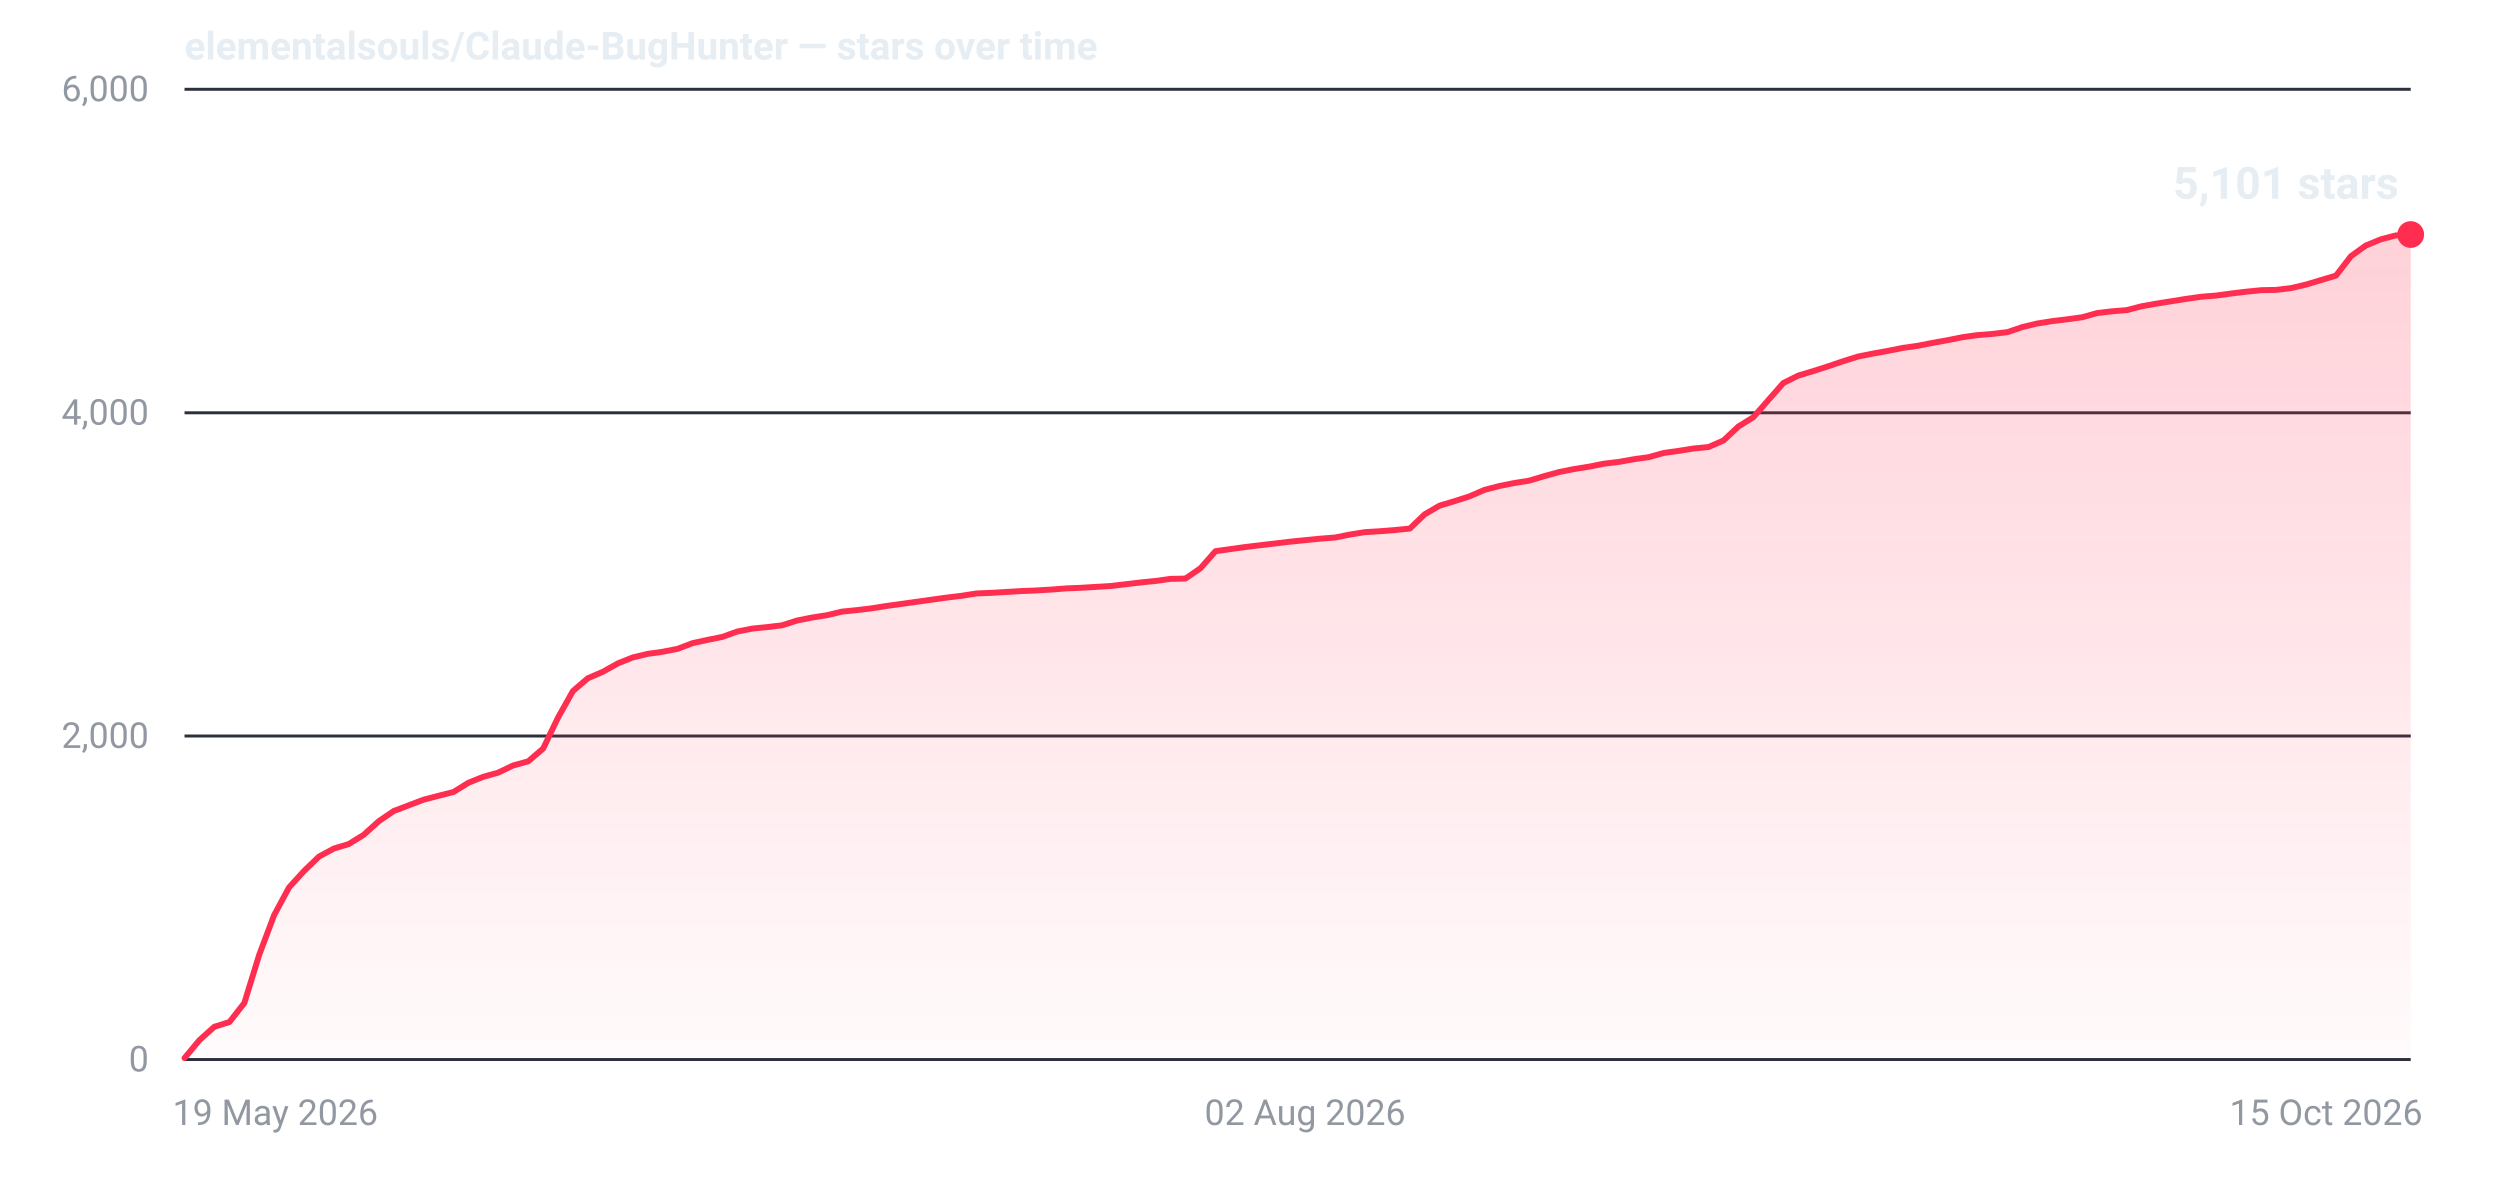
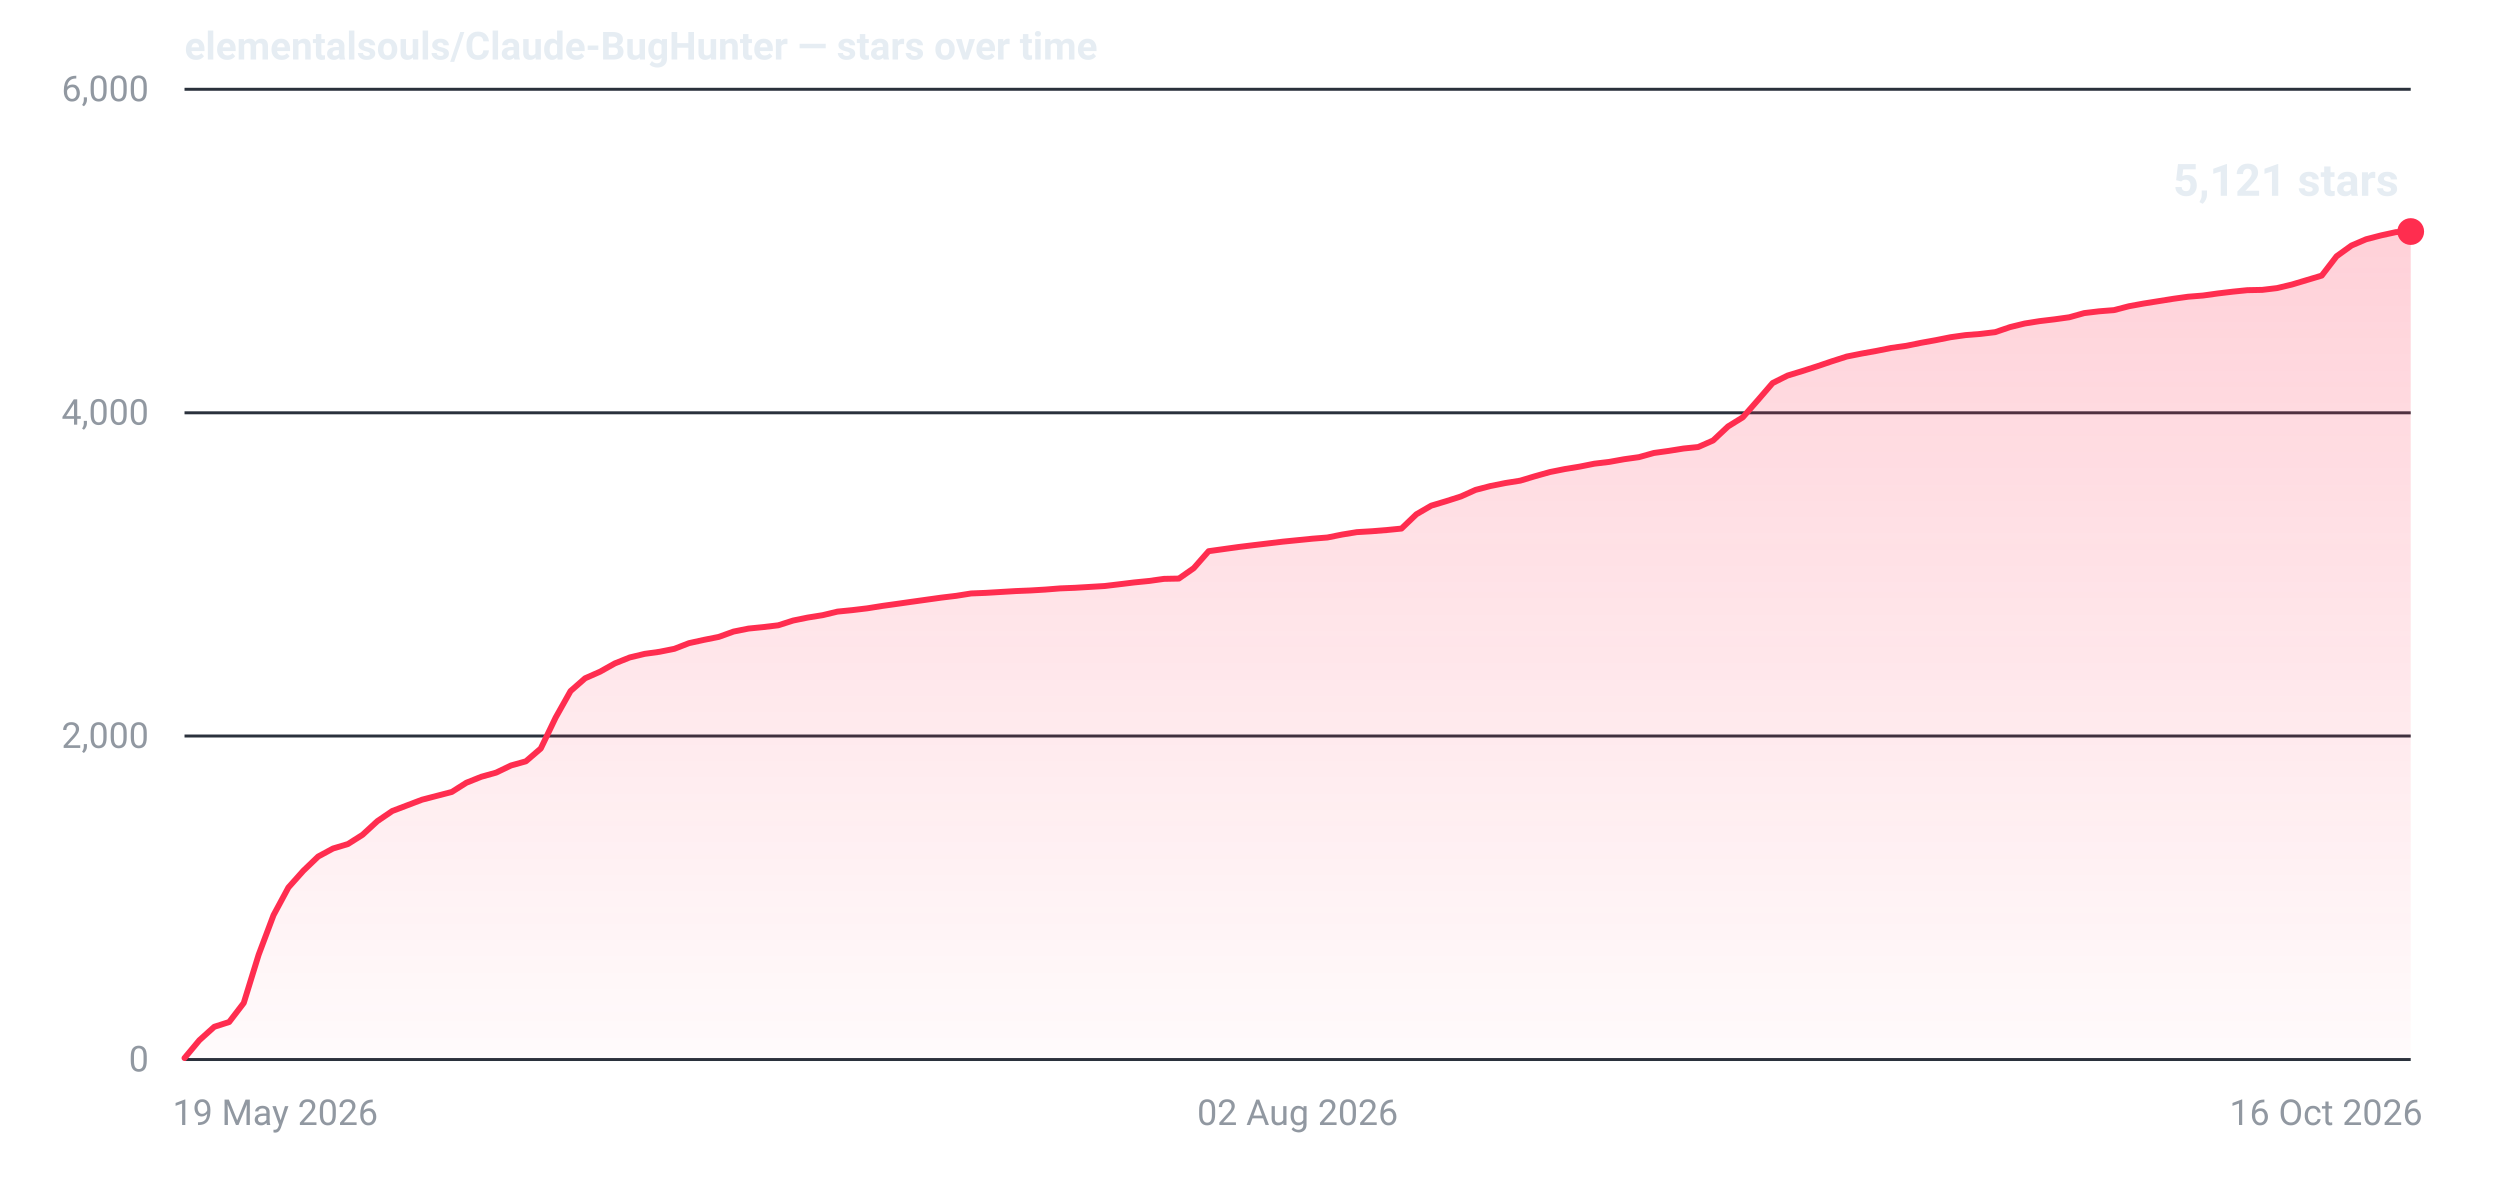
- <svg xmlns="http://www.w3.org/2000/svg" width="840" height="400" viewBox="0 0 840 400" role="img" aria-label="Star history for elementalsouls/Claude-BugHunter: 5101 stars as of 15 Oct 2026">
+ <svg xmlns="http://www.w3.org/2000/svg" width="840" height="400" viewBox="0 0 840 400" role="img" aria-label="Star history for elementalsouls/Claude-BugHunter: 5121 stars as of 16 Oct 2026">
  <defs>
    <linearGradient id="fill-dark" x1="0" y1="0" x2="0" y2="1">
      <stop offset="0%" stop-color="#ff2d4f" stop-opacity="0.22" />
      <stop offset="100%" stop-color="#ff2d4f" stop-opacity="0.02" />
    </linearGradient>
  </defs>
  <line x1="62" y1="356.0" x2="810" y2="356.0" stroke="#2a313c" stroke-width="1" />
  <text x="50" y="360.0" text-anchor="end" font-family="system-ui,-apple-system,'Segoe UI',Roboto,'Helvetica Neue',Arial,sans-serif" font-size="12" font-variant-numeric="tabular-nums" fill="#9198a1">0</text>
  <line x1="62" y1="247.3" x2="810" y2="247.3" stroke="#2a313c" stroke-width="1" />
  <text x="50" y="251.3" text-anchor="end" font-family="system-ui,-apple-system,'Segoe UI',Roboto,'Helvetica Neue',Arial,sans-serif" font-size="12" font-variant-numeric="tabular-nums" fill="#9198a1">2,000</text>
  <line x1="62" y1="138.7" x2="810" y2="138.7" stroke="#2a313c" stroke-width="1" />
  <text x="50" y="142.7" text-anchor="end" font-family="system-ui,-apple-system,'Segoe UI',Roboto,'Helvetica Neue',Arial,sans-serif" font-size="12" font-variant-numeric="tabular-nums" fill="#9198a1">4,000</text>
  <line x1="62" y1="30.0" x2="810" y2="30.0" stroke="#2a313c" stroke-width="1" />
  <text x="50" y="34.0" text-anchor="end" font-family="system-ui,-apple-system,'Segoe UI',Roboto,'Helvetica Neue',Arial,sans-serif" font-size="12" font-variant-numeric="tabular-nums" fill="#9198a1">6,000</text>
  <text x="58.0" y="378.0" text-anchor="start" font-family="system-ui,-apple-system,'Segoe UI',Roboto,'Helvetica Neue',Arial,sans-serif" font-size="12" fill="#9198a1">19 May 2026</text>
-   <text x="438.5" y="378.0" text-anchor="middle" font-family="system-ui,-apple-system,'Segoe UI',Roboto,'Helvetica Neue',Arial,sans-serif" font-size="12" fill="#9198a1">02 Aug 2026</text>
-   <text x="814.0" y="378.0" text-anchor="end" font-family="system-ui,-apple-system,'Segoe UI',Roboto,'Helvetica Neue',Arial,sans-serif" font-size="12" fill="#9198a1">15 Oct 2026</text>
-   <path d="M62.0,355.5 L67.0,349.5 L72.0,345.0 L77.1,343.4 L82.1,337.0 L87.1,320.8 L92.1,307.5 L97.1,298.2 L102.2,292.6 L107.2,287.8 L112.2,285.1 L117.2,283.6 L122.2,280.5 L127.3,275.9 L132.3,272.5 L137.3,270.6 L142.3,268.7 L147.3,267.4 L152.4,266.1 L157.4,263.0 L162.4,261.0 L167.4,259.6 L172.4,257.2 L177.5,255.8 L182.5,251.5 L187.5,241.1 L192.5,232.2 L197.5,227.9 L202.6,225.7 L207.6,222.9 L212.6,220.9 L217.6,219.7 L222.6,219.0 L227.7,218.0 L232.7,216.1 L237.7,215.0 L242.7,214.0 L247.7,212.2 L252.8,211.2 L257.8,210.7 L262.8,210.1 L267.8,208.5 L272.8,207.5 L277.9,206.7 L282.9,205.5 L287.9,205.0 L292.9,204.4 L297.9,203.6 L303.0,202.9 L308.0,202.2 L313.0,201.5 L318.0,200.8 L323.0,200.2 L328.1,199.4 L333.1,199.2 L338.1,198.9 L343.1,198.6 L348.1,198.4 L353.2,198.1 L358.2,197.7 L363.2,197.5 L368.2,197.2 L373.2,196.9 L378.3,196.3 L383.3,195.7 L388.3,195.2 L393.3,194.5 L398.3,194.4 L403.4,190.9 L408.4,185.2 L413.4,184.5 L418.4,183.8 L423.4,183.2 L428.5,182.6 L433.5,182.0 L438.5,181.5 L443.5,181.0 L448.6,180.6 L453.6,179.6 L458.6,178.8 L463.6,178.5 L468.6,178.1 L473.7,177.6 L478.7,172.8 L483.7,169.9 L488.7,168.4 L493.7,166.8 L498.8,164.6 L503.8,163.3 L508.8,162.3 L513.8,161.5 L518.8,160.0 L523.9,158.6 L528.9,157.6 L533.9,156.8 L538.9,155.8 L543.9,155.2 L549.0,154.3 L554.0,153.6 L559.0,152.2 L564.0,151.5 L569.0,150.7 L574.1,150.2 L579.1,148.0 L584.1,143.3 L589.1,140.2 L594.1,134.5 L599.2,128.7 L604.2,126.2 L609.2,124.7 L614.2,123.1 L619.2,121.4 L624.3,119.8 L629.3,118.8 L634.3,117.9 L639.3,116.9 L644.3,116.2 L649.4,115.2 L654.4,114.3 L659.4,113.3 L664.4,112.6 L669.4,112.2 L674.5,111.6 L679.5,109.9 L684.5,108.7 L689.5,107.9 L694.5,107.3 L699.6,106.6 L704.6,105.2 L709.6,104.6 L714.6,104.2 L719.6,102.9 L724.7,102.0 L729.7,101.2 L734.7,100.4 L739.7,99.7 L744.7,99.3 L749.8,98.6 L754.8,98.0 L759.8,97.5 L764.8,97.4 L769.8,96.8 L774.9,95.6 L779.9,94.1 L784.9,92.6 L789.9,86.1 L794.9,82.5 L800.0,80.4 L805.0,79.1 L810.0,78.8 L810.0,356 L62.0,356 Z" fill="url(#fill-dark)" />
-   <path d="M62.0,355.5 L67.0,349.5 L72.0,345.0 L77.1,343.4 L82.1,337.0 L87.1,320.8 L92.1,307.5 L97.1,298.2 L102.2,292.6 L107.2,287.8 L112.2,285.1 L117.2,283.6 L122.2,280.5 L127.3,275.9 L132.3,272.5 L137.3,270.6 L142.3,268.7 L147.3,267.4 L152.4,266.1 L157.4,263.0 L162.4,261.0 L167.4,259.6 L172.4,257.2 L177.5,255.8 L182.5,251.5 L187.5,241.1 L192.5,232.2 L197.5,227.9 L202.6,225.7 L207.6,222.9 L212.6,220.9 L217.6,219.7 L222.6,219.0 L227.7,218.0 L232.7,216.1 L237.7,215.0 L242.7,214.0 L247.7,212.2 L252.8,211.2 L257.8,210.7 L262.8,210.1 L267.8,208.5 L272.8,207.5 L277.9,206.7 L282.9,205.5 L287.9,205.0 L292.9,204.4 L297.9,203.6 L303.0,202.9 L308.0,202.2 L313.0,201.5 L318.0,200.8 L323.0,200.2 L328.1,199.4 L333.1,199.2 L338.1,198.9 L343.1,198.6 L348.1,198.4 L353.2,198.1 L358.2,197.7 L363.2,197.5 L368.2,197.2 L373.2,196.9 L378.3,196.3 L383.3,195.7 L388.3,195.2 L393.3,194.5 L398.3,194.4 L403.4,190.9 L408.4,185.2 L413.4,184.5 L418.4,183.8 L423.4,183.2 L428.5,182.6 L433.5,182.0 L438.5,181.5 L443.5,181.0 L448.6,180.6 L453.6,179.6 L458.6,178.8 L463.6,178.5 L468.6,178.1 L473.7,177.6 L478.7,172.8 L483.7,169.9 L488.7,168.4 L493.7,166.8 L498.8,164.6 L503.8,163.3 L508.8,162.3 L513.8,161.5 L518.8,160.0 L523.9,158.6 L528.9,157.6 L533.9,156.8 L538.9,155.8 L543.9,155.2 L549.0,154.3 L554.0,153.6 L559.0,152.2 L564.0,151.5 L569.0,150.7 L574.1,150.2 L579.1,148.0 L584.1,143.3 L589.1,140.2 L594.1,134.5 L599.2,128.7 L604.2,126.2 L609.2,124.7 L614.2,123.1 L619.2,121.4 L624.3,119.8 L629.3,118.8 L634.3,117.9 L639.3,116.9 L644.3,116.2 L649.4,115.2 L654.4,114.3 L659.4,113.3 L664.4,112.6 L669.4,112.2 L674.5,111.6 L679.5,109.9 L684.5,108.7 L689.5,107.9 L694.5,107.3 L699.6,106.6 L704.6,105.2 L709.6,104.6 L714.6,104.2 L719.6,102.9 L724.7,102.0 L729.7,101.2 L734.7,100.4 L739.7,99.7 L744.7,99.3 L749.8,98.6 L754.8,98.0 L759.8,97.5 L764.8,97.4 L769.8,96.8 L774.9,95.6 L779.9,94.1 L784.9,92.6 L789.9,86.1 L794.9,82.5 L800.0,80.4 L805.0,79.1 L810.0,78.8" fill="none" stroke="#ff2d4f" stroke-width="2" stroke-linejoin="round" stroke-linecap="round" />
-   <circle cx="810.0" cy="78.8" r="4.5" fill="#ff2d4f" />
-   <text x="806.0" y="66.8" text-anchor="end" font-family="system-ui,-apple-system,'Segoe UI',Roboto,'Helvetica Neue',Arial,sans-serif" font-size="15" font-weight="600" font-variant-numeric="tabular-nums" fill="#e6edf3">5,101 stars</text>
+   <text x="436.0" y="378.0" text-anchor="middle" font-family="system-ui,-apple-system,'Segoe UI',Roboto,'Helvetica Neue',Arial,sans-serif" font-size="12" fill="#9198a1">02 Aug 2026</text>
+   <text x="814.0" y="378.0" text-anchor="end" font-family="system-ui,-apple-system,'Segoe UI',Roboto,'Helvetica Neue',Arial,sans-serif" font-size="12" fill="#9198a1">16 Oct 2026</text>
+   <path d="M62.0,355.5 L67.0,349.5 L72.0,345.0 L77.0,343.4 L81.9,337.0 L86.9,320.8 L91.9,307.5 L96.9,298.2 L101.9,292.6 L106.9,287.8 L111.9,285.1 L116.9,283.6 L121.8,280.5 L126.8,275.9 L131.8,272.5 L136.8,270.6 L141.8,268.7 L146.8,267.4 L151.8,266.1 L156.7,263.0 L161.7,261.0 L166.7,259.6 L171.7,257.2 L176.7,255.8 L181.7,251.5 L186.7,241.1 L191.7,232.2 L196.6,227.9 L201.6,225.7 L206.6,222.9 L211.6,220.9 L216.6,219.7 L221.6,219.0 L226.6,218.0 L231.5,216.1 L236.5,215.0 L241.5,214.0 L246.5,212.2 L251.5,211.2 L256.5,210.7 L261.5,210.1 L266.5,208.5 L271.4,207.5 L276.4,206.7 L281.4,205.5 L286.4,205.0 L291.4,204.4 L296.4,203.6 L301.4,202.9 L306.3,202.2 L311.3,201.5 L316.3,200.8 L321.3,200.2 L326.3,199.4 L331.3,199.2 L336.3,198.9 L341.3,198.6 L346.2,198.4 L351.2,198.1 L356.2,197.7 L361.2,197.5 L366.2,197.2 L371.2,196.9 L376.2,196.3 L381.1,195.7 L386.1,195.2 L391.1,194.5 L396.1,194.4 L401.1,190.9 L406.1,185.2 L411.1,184.5 L416.1,183.8 L421.0,183.2 L426.0,182.6 L431.0,182.0 L436.0,181.5 L441.0,181.0 L446.0,180.6 L451.0,179.6 L455.9,178.8 L460.9,178.5 L465.9,178.1 L470.9,177.6 L475.9,172.8 L480.9,169.9 L485.9,168.4 L490.9,166.8 L495.8,164.6 L500.8,163.3 L505.8,162.3 L510.8,161.5 L515.8,160.0 L520.8,158.6 L525.8,157.6 L530.7,156.8 L535.7,155.8 L540.7,155.2 L545.7,154.3 L550.7,153.6 L555.7,152.2 L560.7,151.5 L565.7,150.7 L570.6,150.2 L575.6,148.0 L580.6,143.3 L585.6,140.2 L590.6,134.5 L595.6,128.7 L600.6,126.2 L605.5,124.7 L610.5,123.1 L615.5,121.4 L620.5,119.8 L625.5,118.8 L630.5,117.9 L635.5,116.9 L640.5,116.2 L645.4,115.2 L650.4,114.3 L655.4,113.3 L660.4,112.6 L665.4,112.2 L670.4,111.6 L675.4,109.9 L680.3,108.7 L685.3,107.9 L690.3,107.3 L695.3,106.6 L700.3,105.2 L705.3,104.6 L710.3,104.2 L715.3,102.9 L720.2,102.0 L725.2,101.2 L730.2,100.4 L735.2,99.7 L740.2,99.3 L745.2,98.6 L750.2,98.0 L755.1,97.5 L760.1,97.4 L765.1,96.8 L770.1,95.6 L775.1,94.1 L780.1,92.6 L785.1,86.1 L790.1,82.5 L795.0,80.4 L800.0,79.1 L805.0,78.0 L810.0,77.8 L810.0,356 L62.0,356 Z" fill="url(#fill-dark)" />
+   <path d="M62.0,355.5 L67.0,349.5 L72.0,345.0 L77.0,343.4 L81.9,337.0 L86.9,320.8 L91.9,307.5 L96.9,298.2 L101.9,292.6 L106.9,287.8 L111.9,285.1 L116.9,283.6 L121.8,280.5 L126.8,275.9 L131.8,272.5 L136.8,270.6 L141.8,268.7 L146.8,267.4 L151.8,266.1 L156.7,263.0 L161.7,261.0 L166.7,259.6 L171.7,257.2 L176.7,255.8 L181.7,251.5 L186.7,241.1 L191.7,232.2 L196.6,227.9 L201.6,225.7 L206.6,222.9 L211.6,220.9 L216.6,219.7 L221.6,219.0 L226.6,218.0 L231.5,216.1 L236.5,215.0 L241.5,214.0 L246.5,212.2 L251.5,211.2 L256.5,210.7 L261.5,210.1 L266.5,208.5 L271.4,207.5 L276.4,206.7 L281.4,205.5 L286.4,205.0 L291.4,204.4 L296.4,203.6 L301.4,202.9 L306.3,202.2 L311.3,201.5 L316.3,200.8 L321.3,200.2 L326.3,199.4 L331.3,199.2 L336.3,198.9 L341.3,198.6 L346.2,198.4 L351.2,198.1 L356.2,197.7 L361.2,197.5 L366.2,197.2 L371.2,196.9 L376.2,196.3 L381.1,195.7 L386.1,195.2 L391.1,194.5 L396.1,194.4 L401.1,190.9 L406.1,185.2 L411.1,184.5 L416.1,183.8 L421.0,183.2 L426.0,182.6 L431.0,182.0 L436.0,181.5 L441.0,181.0 L446.0,180.6 L451.0,179.6 L455.9,178.8 L460.9,178.5 L465.9,178.1 L470.9,177.6 L475.9,172.8 L480.9,169.9 L485.9,168.4 L490.9,166.8 L495.8,164.6 L500.8,163.3 L505.8,162.3 L510.8,161.5 L515.8,160.0 L520.8,158.6 L525.8,157.6 L530.7,156.8 L535.7,155.8 L540.7,155.2 L545.7,154.3 L550.7,153.6 L555.7,152.2 L560.7,151.5 L565.7,150.7 L570.6,150.2 L575.6,148.0 L580.6,143.3 L585.6,140.2 L590.6,134.5 L595.6,128.7 L600.6,126.2 L605.5,124.7 L610.5,123.1 L615.5,121.4 L620.5,119.8 L625.5,118.8 L630.5,117.9 L635.5,116.9 L640.5,116.2 L645.4,115.2 L650.4,114.3 L655.4,113.3 L660.4,112.6 L665.4,112.2 L670.4,111.6 L675.4,109.9 L680.3,108.7 L685.3,107.9 L690.3,107.3 L695.3,106.6 L700.3,105.2 L705.3,104.6 L710.3,104.2 L715.3,102.9 L720.2,102.0 L725.2,101.2 L730.2,100.4 L735.2,99.7 L740.2,99.3 L745.2,98.6 L750.2,98.0 L755.1,97.5 L760.1,97.4 L765.1,96.8 L770.1,95.6 L775.1,94.1 L780.1,92.6 L785.1,86.1 L790.1,82.5 L795.0,80.4 L800.0,79.1 L805.0,78.0 L810.0,77.8" fill="none" stroke="#ff2d4f" stroke-width="2" stroke-linejoin="round" stroke-linecap="round" />
+   <circle cx="810.0" cy="77.8" r="4.5" fill="#ff2d4f" />
+   <text x="806.0" y="65.8" text-anchor="end" font-family="system-ui,-apple-system,'Segoe UI',Roboto,'Helvetica Neue',Arial,sans-serif" font-size="15" font-weight="600" font-variant-numeric="tabular-nums" fill="#e6edf3">5,121 stars</text>
  <text x="62" y="20" font-family="system-ui,-apple-system,'Segoe UI',Roboto,'Helvetica Neue',Arial,sans-serif" font-size="13" font-weight="600" fill="#e6edf3">elementalsouls/Claude-BugHunter — stars over time</text>
</svg>
